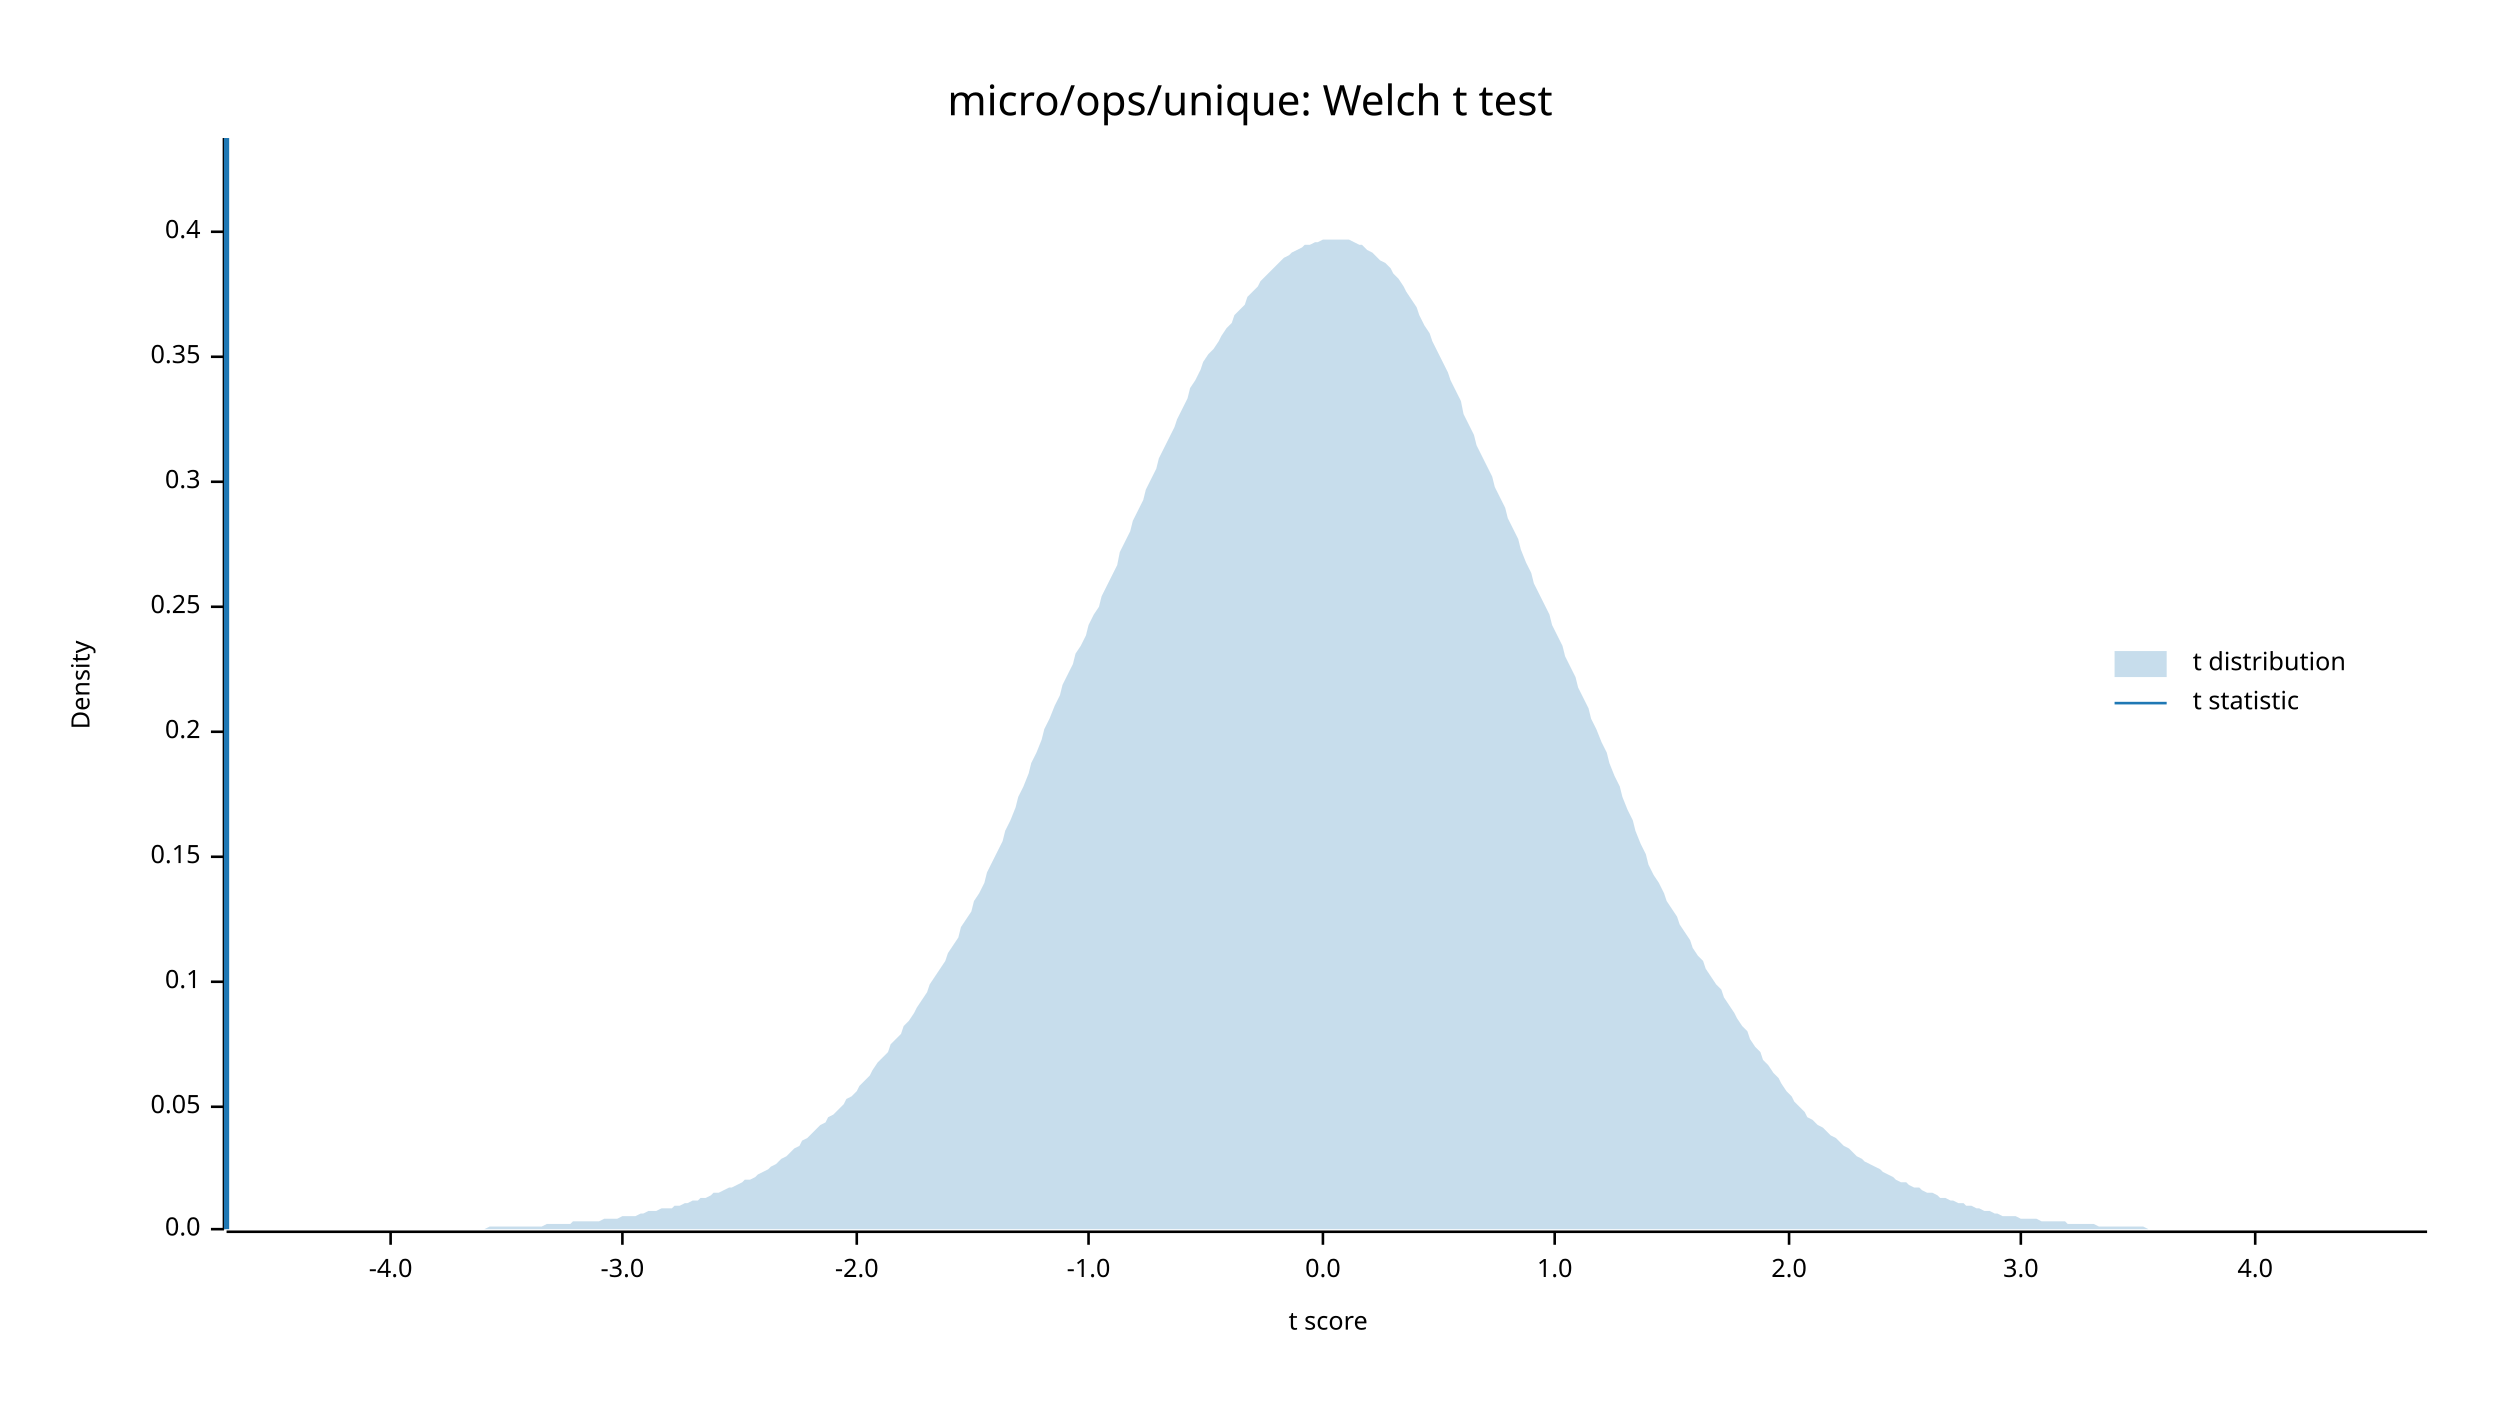
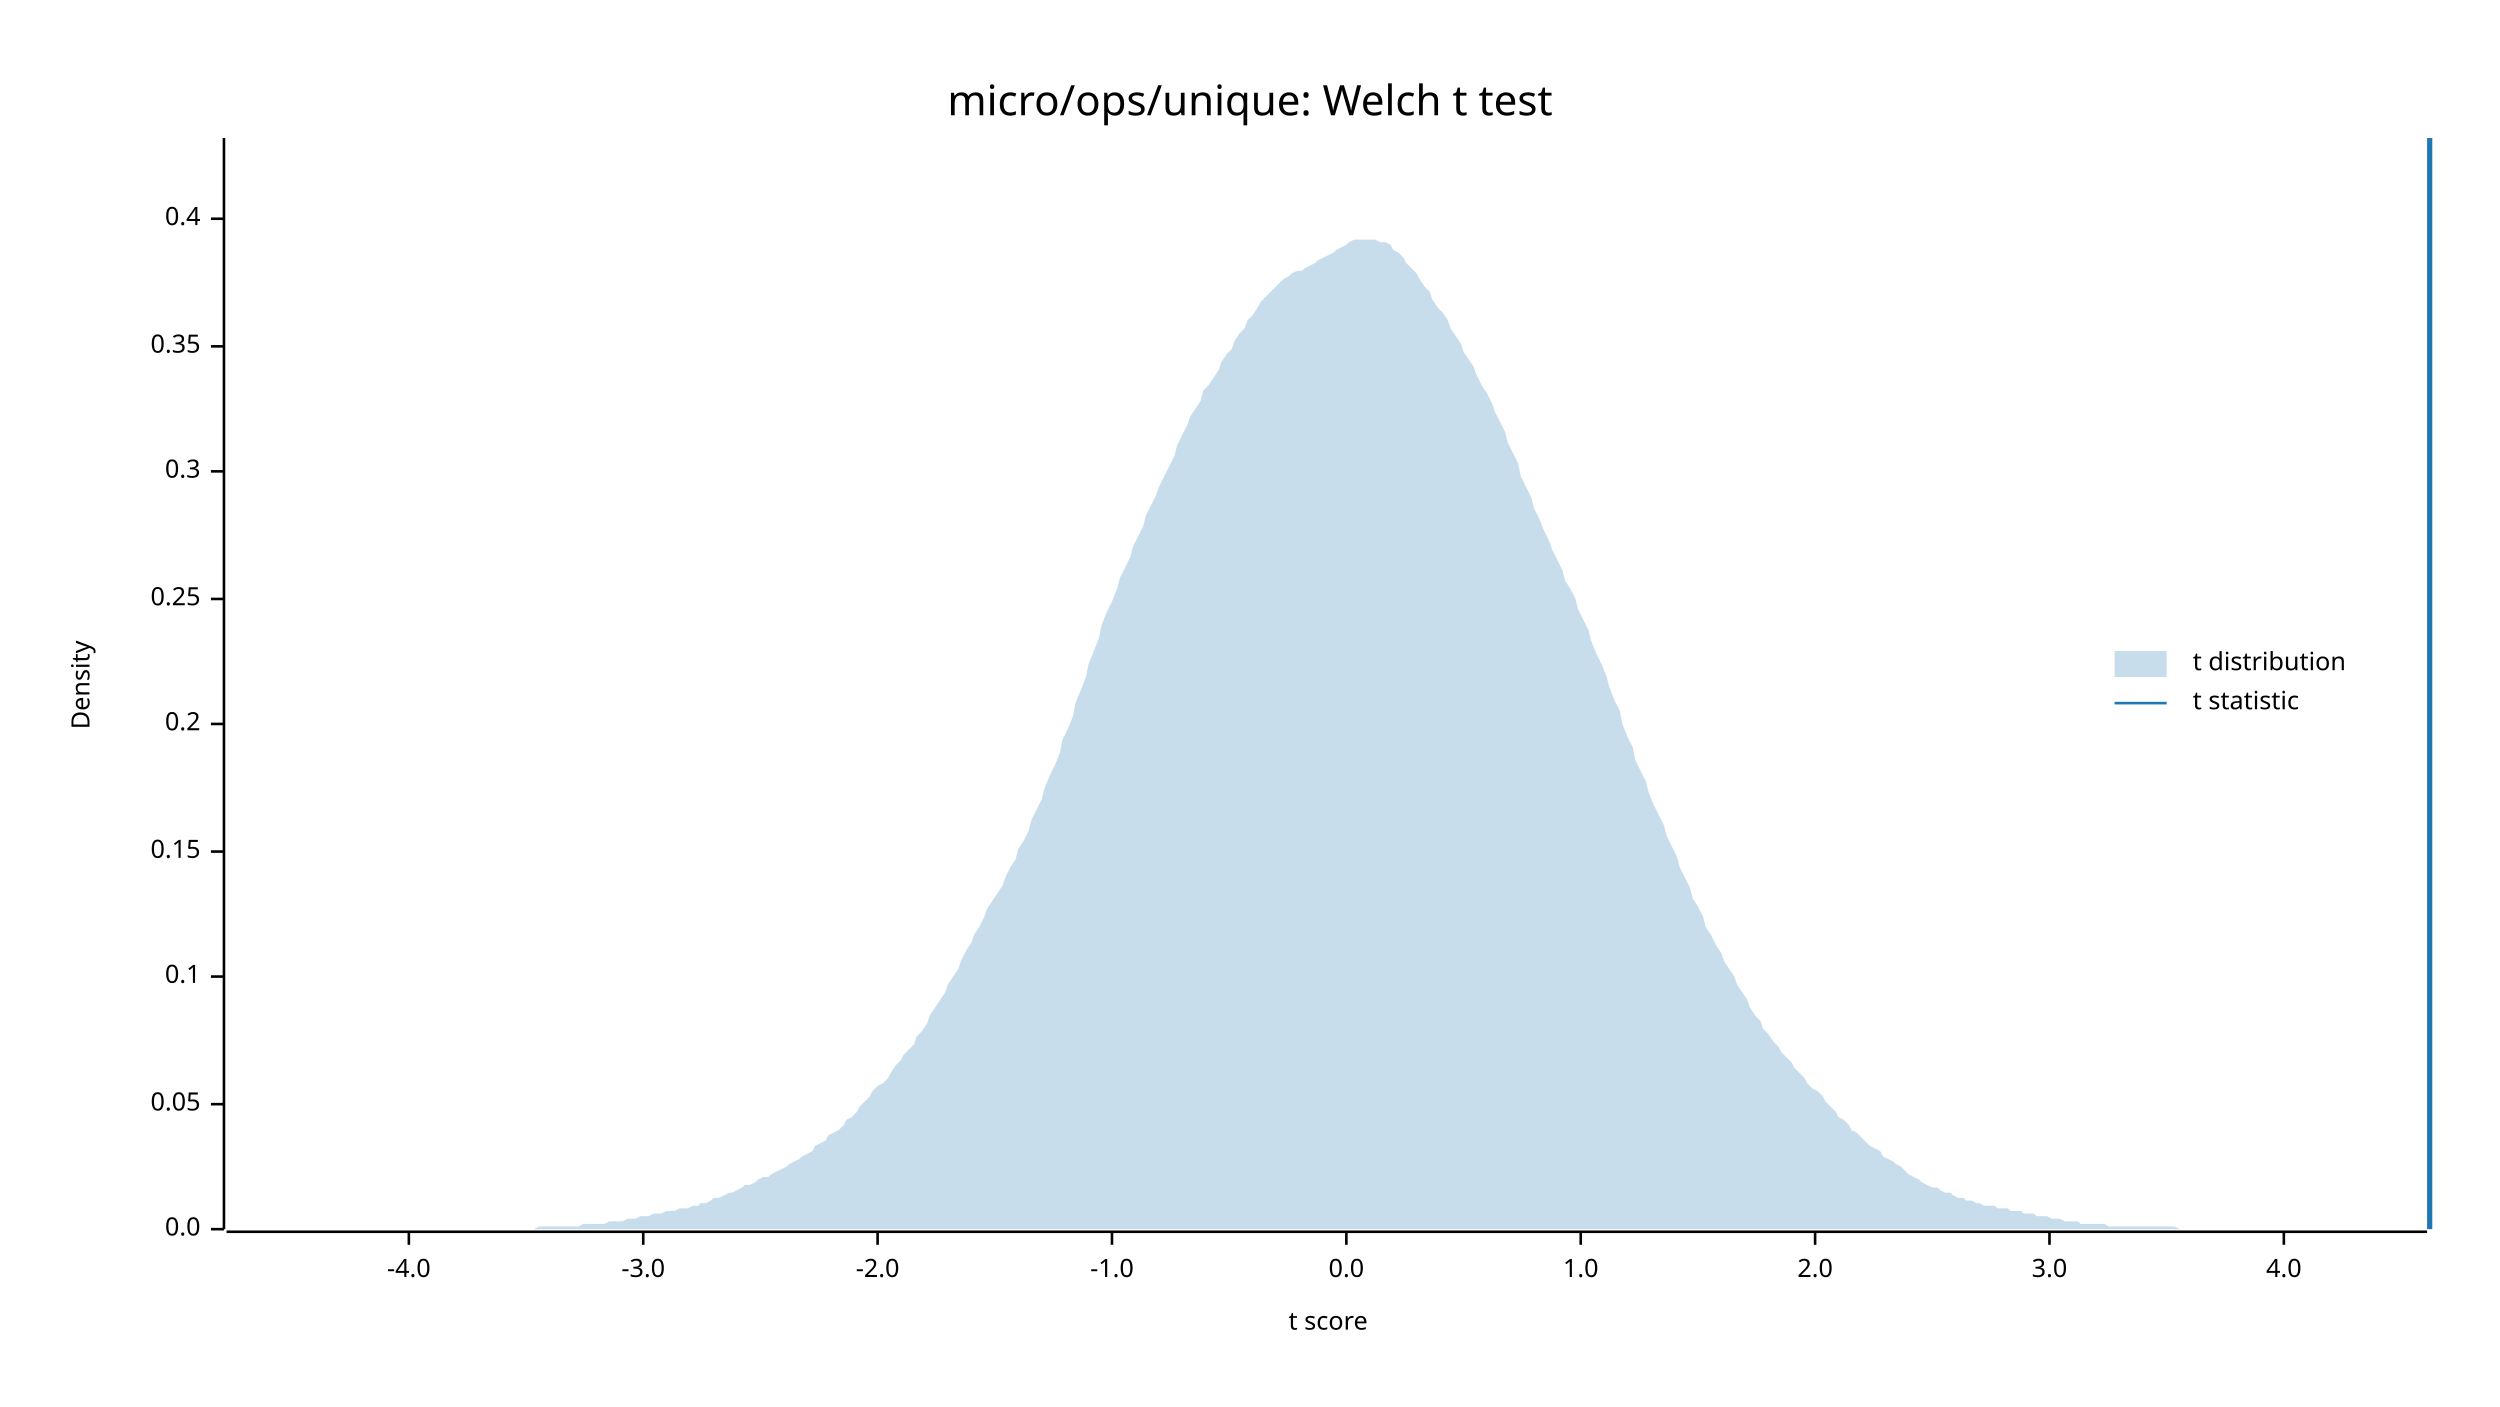
<svg xmlns="http://www.w3.org/2000/svg" width="960" height="540" viewBox="0 0 960 540">
  <text x="480" y="32" dy="0.76em" text-anchor="middle" font-family="sans-serif" font-size="16.129" opacity="1" fill="#000000">
micro/ops/unique: Welch t test
</text>
  <text x="27" y="263" dy="0.76em" text-anchor="middle" font-family="sans-serif" font-size="9.677" opacity="1" fill="#000000" transform="rotate(270, 27, 263)">
Density
</text>
  <text x="510" y="513" dy="-0.5ex" text-anchor="middle" font-family="sans-serif" font-size="9.677" opacity="1" fill="#000000">
t score
</text>
  <polyline fill="none" opacity="1" stroke="#000000" stroke-width="1" points="86,53 86,472 " />
  <text x="77" y="472" dy="0.5ex" text-anchor="end" font-family="sans-serif" font-size="9.677" opacity="1" fill="#000000">
0.0
</text>
  <polyline fill="none" opacity="1" stroke="#000000" stroke-width="1" points="81,472 86,472 " />
-   <text x="77" y="425" dy="0.5ex" text-anchor="end" font-family="sans-serif" font-size="9.677" opacity="1" fill="#000000">
+   <text x="77" y="424" dy="0.5ex" text-anchor="end" font-family="sans-serif" font-size="9.677" opacity="1" fill="#000000">
0.05
</text>
-   <polyline fill="none" opacity="1" stroke="#000000" stroke-width="1" points="81,425 86,425 " />
-   <text x="77" y="377" dy="0.5ex" text-anchor="end" font-family="sans-serif" font-size="9.677" opacity="1" fill="#000000">
+   <polyline fill="none" opacity="1" stroke="#000000" stroke-width="1" points="81,424 86,424 " />
+   <text x="77" y="375" dy="0.5ex" text-anchor="end" font-family="sans-serif" font-size="9.677" opacity="1" fill="#000000">
0.1
</text>
-   <polyline fill="none" opacity="1" stroke="#000000" stroke-width="1" points="81,377 86,377 " />
-   <text x="77" y="329" dy="0.5ex" text-anchor="end" font-family="sans-serif" font-size="9.677" opacity="1" fill="#000000">
+   <polyline fill="none" opacity="1" stroke="#000000" stroke-width="1" points="81,375 86,375 " />
+   <text x="77" y="327" dy="0.5ex" text-anchor="end" font-family="sans-serif" font-size="9.677" opacity="1" fill="#000000">
0.15
</text>
-   <polyline fill="none" opacity="1" stroke="#000000" stroke-width="1" points="81,329 86,329 " />
-   <text x="77" y="281" dy="0.5ex" text-anchor="end" font-family="sans-serif" font-size="9.677" opacity="1" fill="#000000">
+   <polyline fill="none" opacity="1" stroke="#000000" stroke-width="1" points="81,327 86,327 " />
+   <text x="77" y="278" dy="0.5ex" text-anchor="end" font-family="sans-serif" font-size="9.677" opacity="1" fill="#000000">
0.2
</text>
-   <polyline fill="none" opacity="1" stroke="#000000" stroke-width="1" points="81,281 86,281 " />
-   <text x="77" y="233" dy="0.5ex" text-anchor="end" font-family="sans-serif" font-size="9.677" opacity="1" fill="#000000">
+   <polyline fill="none" opacity="1" stroke="#000000" stroke-width="1" points="81,278 86,278 " />
+   <text x="77" y="230" dy="0.5ex" text-anchor="end" font-family="sans-serif" font-size="9.677" opacity="1" fill="#000000">
0.25
</text>
-   <polyline fill="none" opacity="1" stroke="#000000" stroke-width="1" points="81,233 86,233 " />
-   <text x="77" y="185" dy="0.5ex" text-anchor="end" font-family="sans-serif" font-size="9.677" opacity="1" fill="#000000">
+   <polyline fill="none" opacity="1" stroke="#000000" stroke-width="1" points="81,230 86,230 " />
+   <text x="77" y="181" dy="0.5ex" text-anchor="end" font-family="sans-serif" font-size="9.677" opacity="1" fill="#000000">
0.3
</text>
-   <polyline fill="none" opacity="1" stroke="#000000" stroke-width="1" points="81,185 86,185 " />
-   <text x="77" y="137" dy="0.5ex" text-anchor="end" font-family="sans-serif" font-size="9.677" opacity="1" fill="#000000">
+   <polyline fill="none" opacity="1" stroke="#000000" stroke-width="1" points="81,181 86,181 " />
+   <text x="77" y="133" dy="0.5ex" text-anchor="end" font-family="sans-serif" font-size="9.677" opacity="1" fill="#000000">
0.35
</text>
-   <polyline fill="none" opacity="1" stroke="#000000" stroke-width="1" points="81,137 86,137 " />
-   <text x="77" y="89" dy="0.5ex" text-anchor="end" font-family="sans-serif" font-size="9.677" opacity="1" fill="#000000">
+   <polyline fill="none" opacity="1" stroke="#000000" stroke-width="1" points="81,133 86,133 " />
+   <text x="77" y="84" dy="0.5ex" text-anchor="end" font-family="sans-serif" font-size="9.677" opacity="1" fill="#000000">
0.4
</text>
-   <polyline fill="none" opacity="1" stroke="#000000" stroke-width="1" points="81,89 86,89 " />
+   <polyline fill="none" opacity="1" stroke="#000000" stroke-width="1" points="81,84 86,84 " />
  <polyline fill="none" opacity="1" stroke="#000000" stroke-width="1" points="87,473 932,473 " />
-   <text x="150" y="483" dy="0.76em" text-anchor="middle" font-family="sans-serif" font-size="9.677" opacity="1" fill="#000000">
+   <text x="157" y="483" dy="0.76em" text-anchor="middle" font-family="sans-serif" font-size="9.677" opacity="1" fill="#000000">
-4.0
</text>
-   <polyline fill="none" opacity="1" stroke="#000000" stroke-width="1" points="150,473 150,478 " />
-   <text x="239" y="483" dy="0.76em" text-anchor="middle" font-family="sans-serif" font-size="9.677" opacity="1" fill="#000000">
+   <polyline fill="none" opacity="1" stroke="#000000" stroke-width="1" points="157,473 157,478 " />
+   <text x="247" y="483" dy="0.76em" text-anchor="middle" font-family="sans-serif" font-size="9.677" opacity="1" fill="#000000">
-3.0
</text>
-   <polyline fill="none" opacity="1" stroke="#000000" stroke-width="1" points="239,473 239,478 " />
-   <text x="329" y="483" dy="0.76em" text-anchor="middle" font-family="sans-serif" font-size="9.677" opacity="1" fill="#000000">
+   <polyline fill="none" opacity="1" stroke="#000000" stroke-width="1" points="247,473 247,478 " />
+   <text x="337" y="483" dy="0.76em" text-anchor="middle" font-family="sans-serif" font-size="9.677" opacity="1" fill="#000000">
-2.0
</text>
-   <polyline fill="none" opacity="1" stroke="#000000" stroke-width="1" points="329,473 329,478 " />
-   <text x="418" y="483" dy="0.76em" text-anchor="middle" font-family="sans-serif" font-size="9.677" opacity="1" fill="#000000">
+   <polyline fill="none" opacity="1" stroke="#000000" stroke-width="1" points="337,473 337,478 " />
+   <text x="427" y="483" dy="0.76em" text-anchor="middle" font-family="sans-serif" font-size="9.677" opacity="1" fill="#000000">
-1.0
</text>
-   <polyline fill="none" opacity="1" stroke="#000000" stroke-width="1" points="418,473 418,478 " />
-   <text x="508" y="483" dy="0.76em" text-anchor="middle" font-family="sans-serif" font-size="9.677" opacity="1" fill="#000000">
+   <polyline fill="none" opacity="1" stroke="#000000" stroke-width="1" points="427,473 427,478 " />
+   <text x="517" y="483" dy="0.76em" text-anchor="middle" font-family="sans-serif" font-size="9.677" opacity="1" fill="#000000">
0.0
</text>
-   <polyline fill="none" opacity="1" stroke="#000000" stroke-width="1" points="508,473 508,478 " />
-   <text x="597" y="483" dy="0.76em" text-anchor="middle" font-family="sans-serif" font-size="9.677" opacity="1" fill="#000000">
+   <polyline fill="none" opacity="1" stroke="#000000" stroke-width="1" points="517,473 517,478 " />
+   <text x="607" y="483" dy="0.76em" text-anchor="middle" font-family="sans-serif" font-size="9.677" opacity="1" fill="#000000">
1.0
</text>
-   <polyline fill="none" opacity="1" stroke="#000000" stroke-width="1" points="597,473 597,478 " />
-   <text x="687" y="483" dy="0.76em" text-anchor="middle" font-family="sans-serif" font-size="9.677" opacity="1" fill="#000000">
+   <polyline fill="none" opacity="1" stroke="#000000" stroke-width="1" points="607,473 607,478 " />
+   <text x="697" y="483" dy="0.76em" text-anchor="middle" font-family="sans-serif" font-size="9.677" opacity="1" fill="#000000">
2.0
</text>
-   <polyline fill="none" opacity="1" stroke="#000000" stroke-width="1" points="687,473 687,478 " />
-   <text x="776" y="483" dy="0.76em" text-anchor="middle" font-family="sans-serif" font-size="9.677" opacity="1" fill="#000000">
+   <polyline fill="none" opacity="1" stroke="#000000" stroke-width="1" points="697,473 697,478 " />
+   <text x="787" y="483" dy="0.76em" text-anchor="middle" font-family="sans-serif" font-size="9.677" opacity="1" fill="#000000">
3.0
</text>
-   <polyline fill="none" opacity="1" stroke="#000000" stroke-width="1" points="776,473 776,478 " />
-   <text x="866" y="483" dy="0.76em" text-anchor="middle" font-family="sans-serif" font-size="9.677" opacity="1" fill="#000000">
+   <polyline fill="none" opacity="1" stroke="#000000" stroke-width="1" points="787,473 787,478 " />
+   <text x="877" y="483" dy="0.76em" text-anchor="middle" font-family="sans-serif" font-size="9.677" opacity="1" fill="#000000">
4.0
</text>
-   <polyline fill="none" opacity="1" stroke="#000000" stroke-width="1" points="866,473 866,478 " />
-   <polygon opacity="0.25" fill="#1F78B4" points="87,472 88,472 90,472 92,472 93,472 95,472 97,472 98,472 100,472 102,472 103,472 105,472 107,472 109,472 110,472 112,472 114,472 115,472 117,472 119,472 120,472 122,472 124,472 125,472 127,472 129,472 131,472 132,472 134,472 136,472 137,472 139,472 141,472 142,472 144,472 146,472 147,472 149,472 151,472 153,472 154,472 156,472 158,472 159,472 161,472 163,472 164,472 166,472 168,472 169,472 171,472 173,472 175,472 176,472 178,472 180,472 181,472 183,472 185,472 186,472 188,471 190,471 191,471 193,471 195,471 197,471 198,471 200,471 202,471 203,471 205,471 207,471 208,471 210,470 212,470 214,470 215,470 217,470 219,470 220,469 222,469 224,469 225,469 227,469 229,469 230,469 232,468 234,468 236,468 237,468 239,467 241,467 242,467 244,467 246,466 247,466 249,465 251,465 252,465 254,464 256,464 258,464 259,463 261,463 263,462 264,462 266,461 268,461 269,460 271,460 273,459 274,458 276,458 278,457 280,456 281,456 283,455 285,454 286,453 288,453 290,452 291,451 293,450 295,449 296,448 298,447 300,445 302,444 303,443 305,441 307,440 308,438 310,437 312,435 313,434 315,432 317,431 318,429 320,428 322,426 324,424 325,422 327,421 329,419 330,417 332,415 334,413 335,411 337,408 339,406 341,404 342,401 344,399 346,397 347,394 349,392 351,389 352,387 354,384 356,381 357,378 359,375 361,372 363,369 364,366 366,363 368,360 369,356 371,353 373,350 374,346 376,343 378,339 379,335 381,331 383,327 385,323 386,319 388,315 390,310 391,306 393,302 395,297 396,293 398,289 400,284 401,280 403,276 405,271 407,267 408,263 410,259 412,255 413,251 415,248 417,244 418,240 420,236 422,233 423,229 425,225 427,221 429,217 430,212 432,208 434,204 435,200 437,196 439,192 440,188 442,184 444,180 445,176 447,172 449,168 451,164 452,161 454,157 456,153 457,149 459,146 461,142 462,139 464,136 466,134 468,131 469,129 471,126 473,124 474,121 476,119 478,117 479,114 481,112 483,110 484,108 486,106 488,104 490,102 491,101 493,99 495,98 496,97 498,96 500,95 501,94 503,94 505,93 506,93 508,92 510,92 512,92 513,92 515,92 517,92 518,92 520,93 522,94 523,94 525,96 527,97 528,98 530,100 532,101 534,103 535,105 537,107 539,110 540,112 542,115 544,118 545,121 547,125 549,128 550,131 552,135 554,139 556,143 557,146 559,150 561,154 562,159 564,163 566,167 567,171 569,175 571,179 573,183 574,187 576,191 578,195 579,199 581,203 583,207 584,211 586,216 588,220 589,224 591,228 593,232 595,236 596,240 598,244 600,248 601,252 603,256 605,260 606,264 608,268 610,272 611,276 613,280 615,285 617,289 618,293 620,298 622,302 623,306 625,311 627,315 628,319 630,324 632,328 633,332 635,336 637,339 639,343 640,346 642,349 644,352 645,355 647,358 649,361 650,364 652,367 654,369 655,372 657,375 659,378 661,380 662,383 664,386 666,389 667,391 669,394 671,396 672,399 674,402 676,404 677,407 679,409 681,412 683,414 684,416 686,419 688,421 689,423 691,425 693,427 694,429 696,430 698,432 700,433 701,434 703,436 705,437 706,438 708,440 710,441 711,442 713,444 715,445 716,446 718,447 720,448 722,449 723,450 725,451 727,452 728,453 730,454 732,454 733,455 735,456 737,456 738,457 740,458 742,458 744,459 745,460 747,460 749,461 750,461 752,462 754,462 755,463 757,463 759,464 760,464 762,465 764,465 766,466 767,466 769,467 771,467 772,467 774,467 776,468 777,468 779,468 781,468 782,468 784,469 786,469 788,469 789,469 791,469 793,469 794,470 796,470 798,470 799,470 801,470 803,470 804,470 806,471 808,471 810,471 811,471 813,471 815,471 816,471 818,471 820,471 821,471 823,471 825,472 827,472 828,472 830,472 832,472 833,472 835,472 837,472 838,472 840,472 842,472 843,472 845,472 847,472 849,472 850,472 852,472 854,472 855,472 857,472 859,472 860,472 862,472 864,472 865,472 867,472 869,472 871,472 872,472 874,472 876,472 877,472 879,472 881,472 882,472 884,472 886,472 887,472 889,472 891,472 893,472 894,472 896,472 898,472 899,472 901,472 903,472 904,472 906,472 908,472 909,472 911,472 913,472 915,472 916,472 918,472 920,472 921,472 923,472 925,472 926,472 928,472 930,472 932,472 932,472 87,472 " />
-   <polyline fill="none" opacity="1" stroke="#1F78B4" stroke-width="2" points="87,472 87,53 " />
+   <polyline fill="none" opacity="1" stroke="#000000" stroke-width="1" points="877,473 877,478 " />
+   <polygon opacity="0.25" fill="#1F78B4" points="87,472 88,472 90,472 92,472 93,472 95,472 97,472 98,472 100,472 102,472 103,472 105,472 107,472 109,472 110,472 112,472 114,472 115,472 117,472 119,472 120,472 122,472 124,472 125,472 127,472 129,472 131,472 132,472 134,472 136,472 137,472 139,472 141,472 142,472 144,472 146,472 147,472 149,472 151,472 153,472 154,472 156,472 158,472 159,472 161,472 163,472 164,472 166,472 168,472 169,472 171,472 173,472 175,472 176,472 178,472 180,472 181,472 183,472 185,472 186,472 188,472 190,472 191,472 193,472 195,472 197,472 198,472 200,472 202,472 203,472 205,472 207,471 208,471 210,471 212,471 214,471 215,471 217,471 219,471 220,471 222,471 224,470 225,470 227,470 229,470 230,470 232,470 234,469 236,469 237,469 239,469 241,468 242,468 244,468 246,467 247,467 249,467 251,466 252,466 254,466 256,465 258,465 259,465 261,464 263,464 264,464 266,463 268,463 269,462 271,462 273,461 274,460 276,460 278,459 280,458 281,458 283,457 285,456 286,455 288,455 290,454 291,453 293,452 295,452 296,451 298,450 300,449 302,448 303,447 305,446 307,445 308,444 310,443 312,442 313,440 315,439 317,438 318,436 320,435 322,434 324,432 325,430 327,429 329,427 330,425 332,423 334,421 335,419 337,417 339,416 341,414 342,412 344,409 346,407 347,405 349,403 351,401 352,398 354,396 356,393 357,390 359,387 361,384 363,381 364,378 366,375 368,372 369,369 371,365 373,362 374,359 376,356 378,352 379,349 381,346 383,343 385,340 386,337 388,333 390,330 391,326 393,323 395,319 396,315 398,311 400,307 401,303 403,298 405,294 407,289 408,284 410,280 412,275 413,270 415,265 417,260 418,255 420,250 422,245 423,240 425,235 427,231 429,226 430,222 432,218 434,214 435,210 437,206 439,202 440,198 442,194 444,190 445,187 447,183 449,179 451,175 452,171 454,167 456,163 457,160 459,157 461,154 462,150 464,148 466,145 468,142 469,139 471,136 473,134 474,131 476,128 478,126 479,123 481,121 483,118 484,116 486,114 488,112 490,110 491,109 493,107 495,106 496,105 498,104 500,104 501,103 503,102 505,101 506,100 508,99 510,98 512,97 513,96 515,95 517,94 518,93 520,92 522,92 523,92 525,92 527,92 528,92 530,93 532,93 534,94 535,96 537,97 539,99 540,101 542,103 544,105 545,107 547,110 549,112 550,115 552,118 554,120 556,123 557,126 559,129 561,132 562,135 564,138 566,141 567,144 569,148 571,151 573,155 574,158 576,162 578,166 579,170 581,174 583,178 584,183 586,187 588,191 589,195 591,199 593,204 595,208 596,211 598,215 600,219 601,223 603,226 605,230 606,234 608,238 610,242 611,246 613,251 615,255 617,260 618,264 620,269 622,273 623,278 625,283 627,287 628,292 630,296 632,300 633,304 635,309 637,313 639,317 640,321 642,325 644,329 645,333 647,337 649,341 650,345 652,348 654,352 655,356 657,359 659,363 661,366 662,369 664,372 666,375 667,378 669,381 671,384 672,387 674,390 676,392 677,395 679,397 681,400 683,402 684,404 686,406 688,408 689,410 691,412 693,414 694,416 696,418 698,419 700,421 701,423 703,425 705,427 706,429 708,430 710,432 711,434 713,435 715,437 716,438 718,440 720,441 722,442 723,444 725,445 727,446 728,447 730,448 732,450 733,451 735,452 737,453 738,454 740,455 742,456 744,456 745,457 747,458 749,458 750,459 752,460 754,460 755,461 757,461 759,462 760,462 762,463 764,463 766,463 767,464 769,464 771,464 772,465 774,465 776,465 777,466 779,466 781,466 782,467 784,467 786,467 788,468 789,468 791,468 793,469 794,469 796,469 798,469 799,470 801,470 803,470 804,470 806,470 808,470 810,471 811,471 813,471 815,471 816,471 818,471 820,471 821,471 823,471 825,471 827,471 828,471 830,471 832,471 833,471 835,471 837,472 838,472 840,472 842,472 843,472 845,472 847,472 849,472 850,472 852,472 854,472 855,472 857,472 859,472 860,472 862,472 864,472 865,472 867,472 869,472 871,472 872,472 874,472 876,472 877,472 879,472 881,472 882,472 884,472 886,472 887,472 889,472 891,472 893,472 894,472 896,472 898,472 899,472 901,472 903,472 904,472 906,472 908,472 909,472 911,472 913,472 915,472 916,472 918,472 920,472 921,472 923,472 925,472 926,472 928,472 930,472 932,472 932,472 87,472 " />
+   <polyline fill="none" opacity="1" stroke="#1F78B4" stroke-width="2" points="933,472 933,53 " />
  <text x="842" y="250" dy="0.76em" text-anchor="start" font-family="sans-serif" font-size="9.677" opacity="1" fill="#000000">
t distribution
</text>
  <text x="842" y="265" dy="0.76em" text-anchor="start" font-family="sans-serif" font-size="9.677" opacity="1" fill="#000000">
t statistic
</text>
  <rect x="812" y="250" width="20" height="10" opacity="0.25" fill="#1F78B4" stroke="none" />
  <polyline fill="none" opacity="1" stroke="#1F78B4" stroke-width="1" points="812,270 832,270 " />
</svg>
